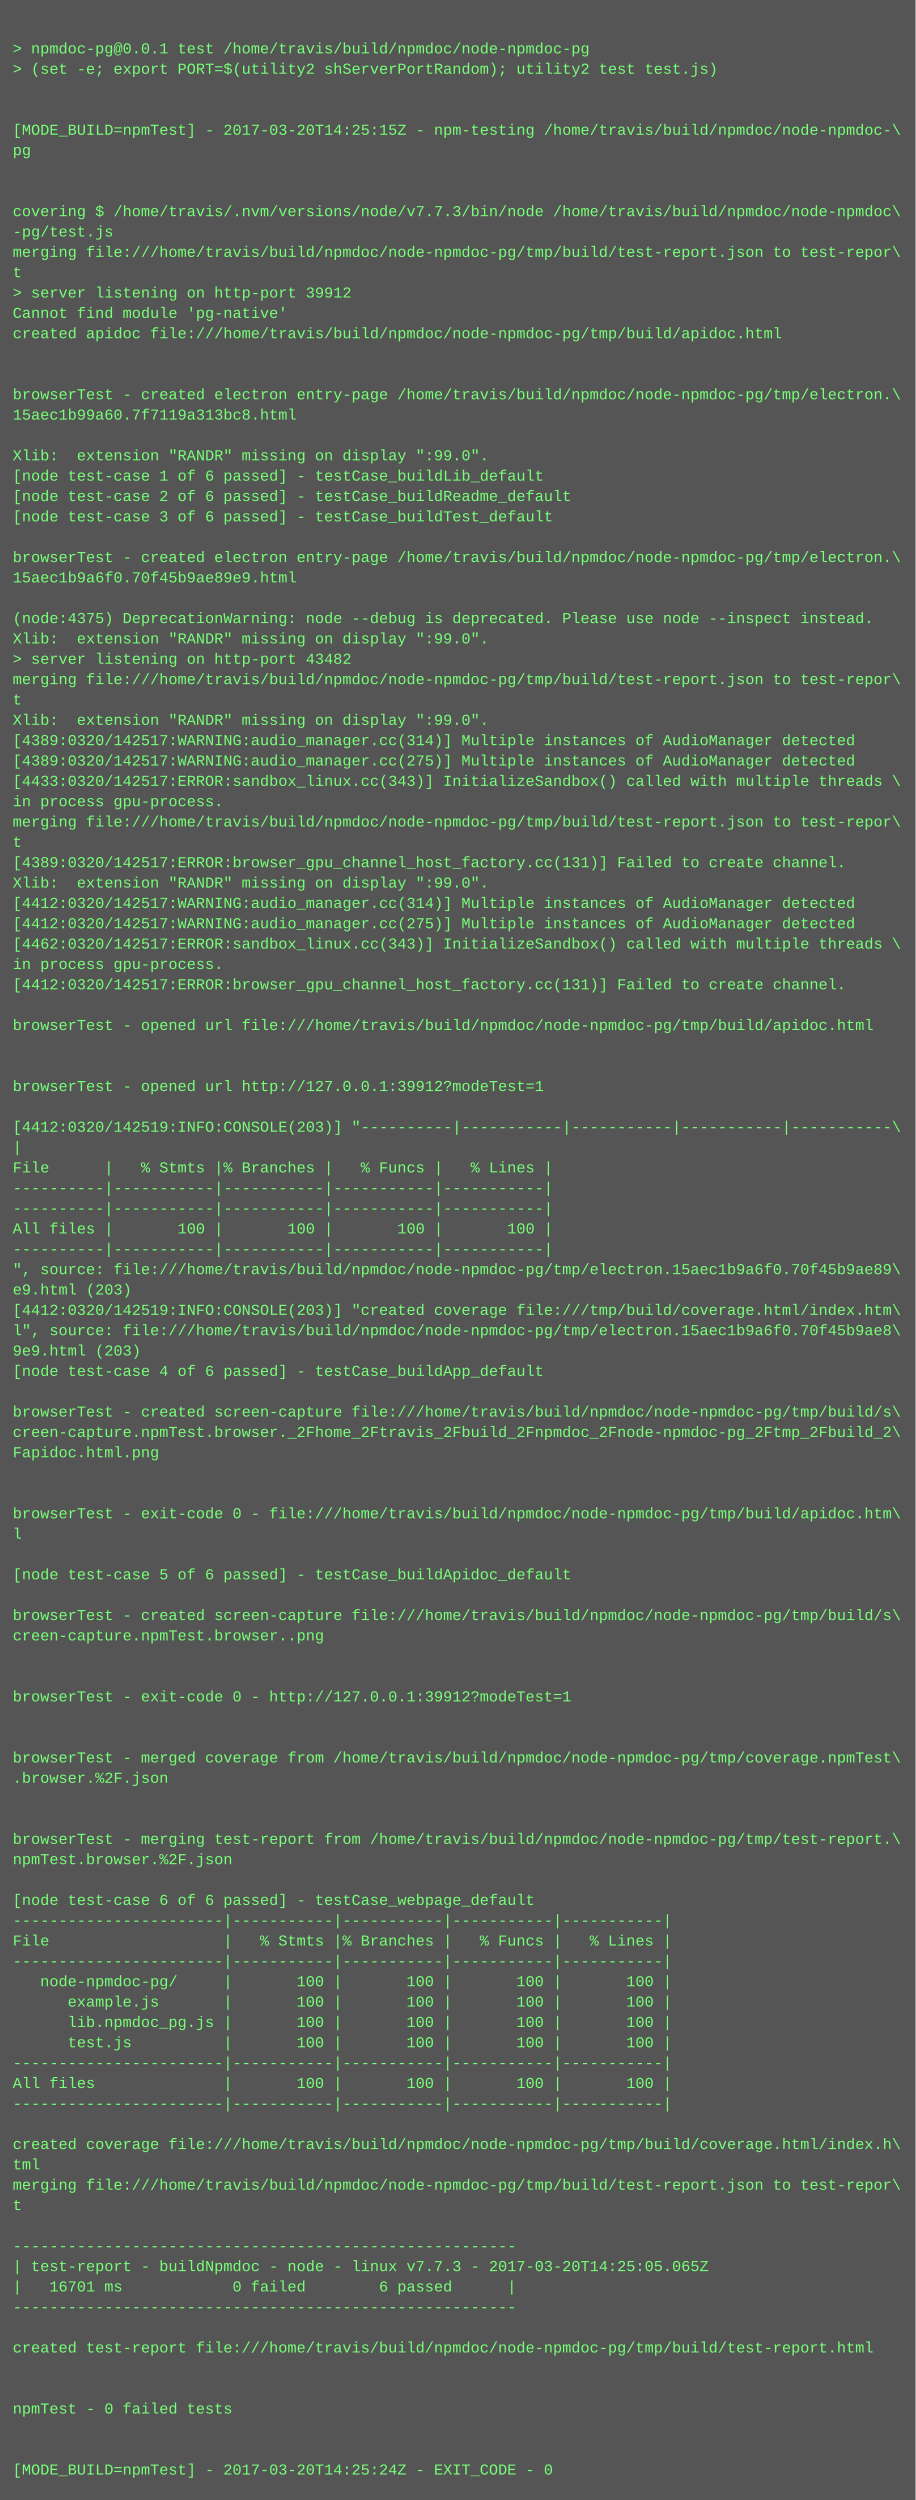
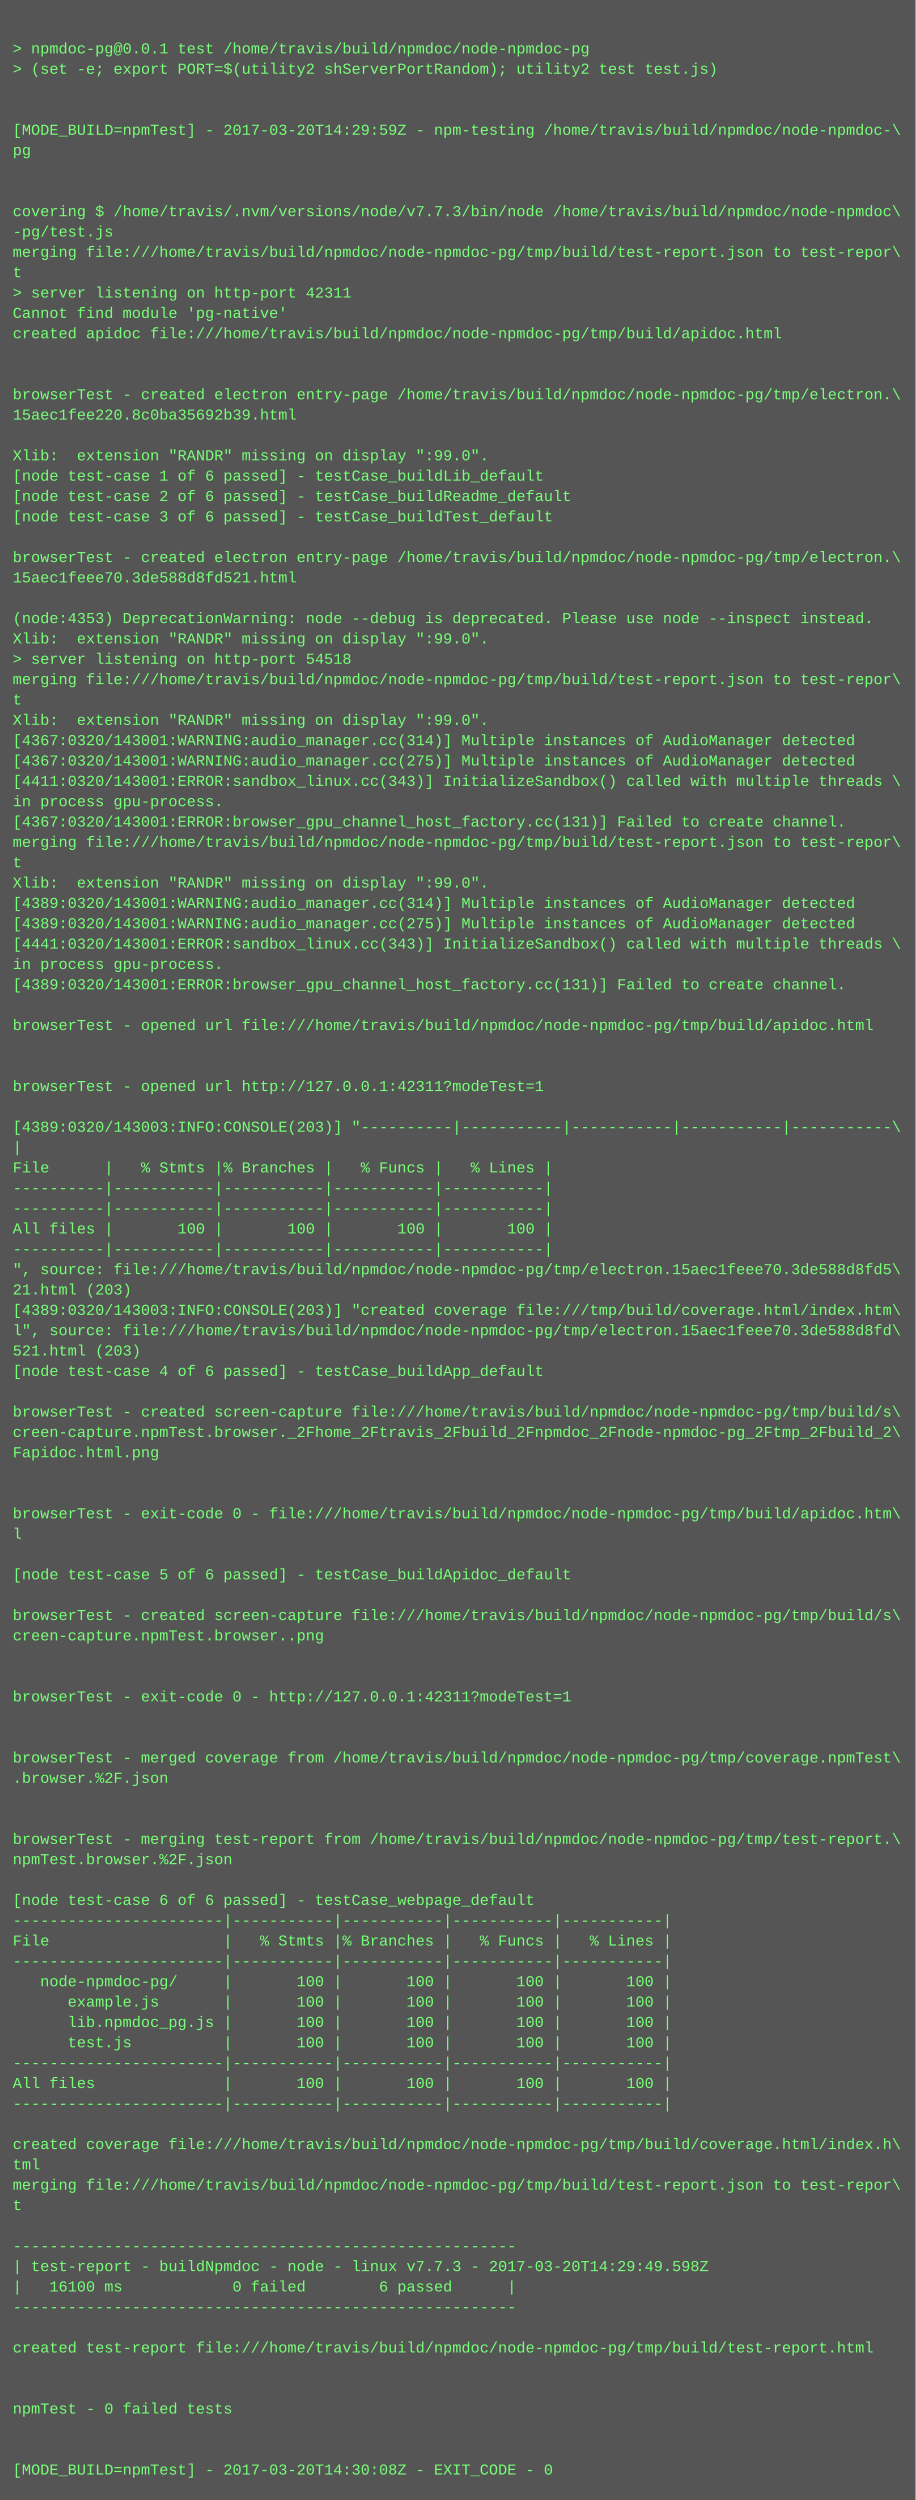
<svg xmlns="http://www.w3.org/2000/svg" height="1966" width="720">
  <rect height="1966" fill="#555" width="720" />
  <text fill="#7f7" font-family="Courier New" font-size="12" xml:space="preserve">
    <tspan x="10" y="26" />
    <tspan x="10" y="42">&gt; npmdoc-pg@0.0.1 test /home/travis/build/npmdoc/node-npmdoc-pg</tspan>
    <tspan x="10" y="58">&gt; (set -e; export PORT=$(utility2 shServerPortRandom); utility2 test test.js)</tspan>
    <tspan x="10" y="74" />
    <tspan x="10" y="90" />
-     <tspan x="10" y="106">[MODE_BUILD=npmTest] - 2017-03-20T14:25:15Z - npm-testing /home/travis/build/npmdoc/node-npmdoc-\</tspan>
+     <tspan x="10" y="106">[MODE_BUILD=npmTest] - 2017-03-20T14:29:59Z - npm-testing /home/travis/build/npmdoc/node-npmdoc-\</tspan>
    <tspan x="10" y="122">pg</tspan>
    <tspan x="10" y="138" />
    <tspan x="10" y="154" />
    <tspan x="10" y="170">covering $ /home/travis/.nvm/versions/node/v7.7.3/bin/node /home/travis/build/npmdoc/node-npmdoc\</tspan>
    <tspan x="10" y="186">-pg/test.js</tspan>
    <tspan x="10" y="202">merging file:///home/travis/build/npmdoc/node-npmdoc-pg/tmp/build/test-report.json to test-repor\</tspan>
    <tspan x="10" y="218">t</tspan>
-     <tspan x="10" y="234">&gt; server listening on http-port 39912</tspan>
+     <tspan x="10" y="234">&gt; server listening on http-port 42311</tspan>
    <tspan x="10" y="250">Cannot find module 'pg-native'</tspan>
    <tspan x="10" y="266">created apidoc file:///home/travis/build/npmdoc/node-npmdoc-pg/tmp/build/apidoc.html</tspan>
    <tspan x="10" y="282" />
    <tspan x="10" y="298" />
    <tspan x="10" y="314">browserTest - created electron entry-page /home/travis/build/npmdoc/node-npmdoc-pg/tmp/electron.\</tspan>
-     <tspan x="10" y="330">15aec1b99a60.7f7119a313bc8.html</tspan>
+     <tspan x="10" y="330">15aec1fee220.8c0ba35692b39.html</tspan>
    <tspan x="10" y="346" />
    <tspan x="10" y="362">Xlib:  extension "RANDR" missing on display ":99.0".</tspan>
    <tspan x="10" y="378">[node test-case 1 of 6 passed] - testCase_buildLib_default</tspan>
    <tspan x="10" y="394">[node test-case 2 of 6 passed] - testCase_buildReadme_default</tspan>
    <tspan x="10" y="410">[node test-case 3 of 6 passed] - testCase_buildTest_default</tspan>
    <tspan x="10" y="426" />
    <tspan x="10" y="442">browserTest - created electron entry-page /home/travis/build/npmdoc/node-npmdoc-pg/tmp/electron.\</tspan>
-     <tspan x="10" y="458">15aec1b9a6f0.70f45b9ae89e9.html</tspan>
+     <tspan x="10" y="458">15aec1feee70.3de588d8fd521.html</tspan>
    <tspan x="10" y="474" />
-     <tspan x="10" y="490">(node:4375) DeprecationWarning: node --debug is deprecated. Please use node --inspect instead.</tspan>
+     <tspan x="10" y="490">(node:4353) DeprecationWarning: node --debug is deprecated. Please use node --inspect instead.</tspan>
    <tspan x="10" y="506">Xlib:  extension "RANDR" missing on display ":99.0".</tspan>
-     <tspan x="10" y="522">&gt; server listening on http-port 43482</tspan>
+     <tspan x="10" y="522">&gt; server listening on http-port 54518</tspan>
    <tspan x="10" y="538">merging file:///home/travis/build/npmdoc/node-npmdoc-pg/tmp/build/test-report.json to test-repor\</tspan>
    <tspan x="10" y="554">t</tspan>
    <tspan x="10" y="570">Xlib:  extension "RANDR" missing on display ":99.0".</tspan>
-     <tspan x="10" y="586">[4389:0320/142517:WARNING:audio_manager.cc(314)] Multiple instances of AudioManager detected</tspan>
-     <tspan x="10" y="602">[4389:0320/142517:WARNING:audio_manager.cc(275)] Multiple instances of AudioManager detected</tspan>
-     <tspan x="10" y="618">[4433:0320/142517:ERROR:sandbox_linux.cc(343)] InitializeSandbox() called with multiple threads \</tspan>
+     <tspan x="10" y="586">[4367:0320/143001:WARNING:audio_manager.cc(314)] Multiple instances of AudioManager detected</tspan>
+     <tspan x="10" y="602">[4367:0320/143001:WARNING:audio_manager.cc(275)] Multiple instances of AudioManager detected</tspan>
+     <tspan x="10" y="618">[4411:0320/143001:ERROR:sandbox_linux.cc(343)] InitializeSandbox() called with multiple threads \</tspan>
    <tspan x="10" y="634">in process gpu-process. </tspan>
-     <tspan x="10" y="650">merging file:///home/travis/build/npmdoc/node-npmdoc-pg/tmp/build/test-report.json to test-repor\</tspan>
-     <tspan x="10" y="666">t</tspan>
-     <tspan x="10" y="682">[4389:0320/142517:ERROR:browser_gpu_channel_host_factory.cc(131)] Failed to create channel.</tspan>
+     <tspan x="10" y="650">[4367:0320/143001:ERROR:browser_gpu_channel_host_factory.cc(131)] Failed to create channel.</tspan>
+     <tspan x="10" y="666">merging file:///home/travis/build/npmdoc/node-npmdoc-pg/tmp/build/test-report.json to test-repor\</tspan>
+     <tspan x="10" y="682">t</tspan>
    <tspan x="10" y="698">Xlib:  extension "RANDR" missing on display ":99.0".</tspan>
-     <tspan x="10" y="714">[4412:0320/142517:WARNING:audio_manager.cc(314)] Multiple instances of AudioManager detected</tspan>
-     <tspan x="10" y="730">[4412:0320/142517:WARNING:audio_manager.cc(275)] Multiple instances of AudioManager detected</tspan>
-     <tspan x="10" y="746">[4462:0320/142517:ERROR:sandbox_linux.cc(343)] InitializeSandbox() called with multiple threads \</tspan>
+     <tspan x="10" y="714">[4389:0320/143001:WARNING:audio_manager.cc(314)] Multiple instances of AudioManager detected</tspan>
+     <tspan x="10" y="730">[4389:0320/143001:WARNING:audio_manager.cc(275)] Multiple instances of AudioManager detected</tspan>
+     <tspan x="10" y="746">[4441:0320/143001:ERROR:sandbox_linux.cc(343)] InitializeSandbox() called with multiple threads \</tspan>
    <tspan x="10" y="762">in process gpu-process. </tspan>
-     <tspan x="10" y="778">[4412:0320/142517:ERROR:browser_gpu_channel_host_factory.cc(131)] Failed to create channel.</tspan>
+     <tspan x="10" y="778">[4389:0320/143001:ERROR:browser_gpu_channel_host_factory.cc(131)] Failed to create channel.</tspan>
    <tspan x="10" y="794" />
    <tspan x="10" y="810">browserTest - opened url file:///home/travis/build/npmdoc/node-npmdoc-pg/tmp/build/apidoc.html</tspan>
    <tspan x="10" y="826" />
    <tspan x="10" y="842" />
-     <tspan x="10" y="858">browserTest - opened url http://127.0.0.1:39912?modeTest=1</tspan>
+     <tspan x="10" y="858">browserTest - opened url http://127.0.0.1:42311?modeTest=1</tspan>
    <tspan x="10" y="874" />
-     <tspan x="10" y="890">[4412:0320/142519:INFO:CONSOLE(203)] "----------|-----------|-----------|-----------|-----------\</tspan>
+     <tspan x="10" y="890">[4389:0320/143003:INFO:CONSOLE(203)] "----------|-----------|-----------|-----------|-----------\</tspan>
    <tspan x="10" y="906">|</tspan>
    <tspan x="10" y="922">File      |   % Stmts |% Branches |   % Funcs |   % Lines |</tspan>
    <tspan x="10" y="938">----------|-----------|-----------|-----------|-----------|</tspan>
    <tspan x="10" y="954">----------|-----------|-----------|-----------|-----------|</tspan>
    <tspan x="10" y="970">All files |       100 |       100 |       100 |       100 |</tspan>
    <tspan x="10" y="986">----------|-----------|-----------|-----------|-----------|</tspan>
-     <tspan x="10" y="1002">", source: file:///home/travis/build/npmdoc/node-npmdoc-pg/tmp/electron.15aec1b9a6f0.70f45b9ae89\</tspan>
-     <tspan x="10" y="1018">e9.html (203)</tspan>
-     <tspan x="10" y="1034">[4412:0320/142519:INFO:CONSOLE(203)] "created coverage file:///tmp/build/coverage.html/index.htm\</tspan>
-     <tspan x="10" y="1050">l", source: file:///home/travis/build/npmdoc/node-npmdoc-pg/tmp/electron.15aec1b9a6f0.70f45b9ae8\</tspan>
-     <tspan x="10" y="1066">9e9.html (203)</tspan>
+     <tspan x="10" y="1002">", source: file:///home/travis/build/npmdoc/node-npmdoc-pg/tmp/electron.15aec1feee70.3de588d8fd5\</tspan>
+     <tspan x="10" y="1018">21.html (203)</tspan>
+     <tspan x="10" y="1034">[4389:0320/143003:INFO:CONSOLE(203)] "created coverage file:///tmp/build/coverage.html/index.htm\</tspan>
+     <tspan x="10" y="1050">l", source: file:///home/travis/build/npmdoc/node-npmdoc-pg/tmp/electron.15aec1feee70.3de588d8fd\</tspan>
+     <tspan x="10" y="1066">521.html (203)</tspan>
    <tspan x="10" y="1082">[node test-case 4 of 6 passed] - testCase_buildApp_default</tspan>
    <tspan x="10" y="1098" />
    <tspan x="10" y="1114">browserTest - created screen-capture file:///home/travis/build/npmdoc/node-npmdoc-pg/tmp/build/s\</tspan>
    <tspan x="10" y="1130">creen-capture.npmTest.browser._2Fhome_2Ftravis_2Fbuild_2Fnpmdoc_2Fnode-npmdoc-pg_2Ftmp_2Fbuild_2\</tspan>
    <tspan x="10" y="1146">Fapidoc.html.png</tspan>
    <tspan x="10" y="1162" />
    <tspan x="10" y="1178" />
    <tspan x="10" y="1194">browserTest - exit-code 0 - file:///home/travis/build/npmdoc/node-npmdoc-pg/tmp/build/apidoc.htm\</tspan>
    <tspan x="10" y="1210">l</tspan>
    <tspan x="10" y="1226" />
    <tspan x="10" y="1242">[node test-case 5 of 6 passed] - testCase_buildApidoc_default</tspan>
    <tspan x="10" y="1258" />
    <tspan x="10" y="1274">browserTest - created screen-capture file:///home/travis/build/npmdoc/node-npmdoc-pg/tmp/build/s\</tspan>
    <tspan x="10" y="1290">creen-capture.npmTest.browser..png</tspan>
    <tspan x="10" y="1306" />
    <tspan x="10" y="1322" />
-     <tspan x="10" y="1338">browserTest - exit-code 0 - http://127.0.0.1:39912?modeTest=1</tspan>
+     <tspan x="10" y="1338">browserTest - exit-code 0 - http://127.0.0.1:42311?modeTest=1</tspan>
    <tspan x="10" y="1354" />
    <tspan x="10" y="1370" />
    <tspan x="10" y="1386">browserTest - merged coverage from /home/travis/build/npmdoc/node-npmdoc-pg/tmp/coverage.npmTest\</tspan>
    <tspan x="10" y="1402">.browser.%2F.json</tspan>
    <tspan x="10" y="1418" />
    <tspan x="10" y="1434" />
    <tspan x="10" y="1450">browserTest - merging test-report from /home/travis/build/npmdoc/node-npmdoc-pg/tmp/test-report.\</tspan>
    <tspan x="10" y="1466">npmTest.browser.%2F.json</tspan>
    <tspan x="10" y="1482" />
    <tspan x="10" y="1498">[node test-case 6 of 6 passed] - testCase_webpage_default</tspan>
    <tspan x="10" y="1514">-----------------------|-----------|-----------|-----------|-----------|</tspan>
    <tspan x="10" y="1530">File                   |   % Stmts |% Branches |   % Funcs |   % Lines |</tspan>
    <tspan x="10" y="1546">-----------------------|-----------|-----------|-----------|-----------|</tspan>
    <tspan x="10" y="1562">   node-npmdoc-pg/     |       100 |       100 |       100 |       100 |</tspan>
    <tspan x="10" y="1578">      example.js       |       100 |       100 |       100 |       100 |</tspan>
    <tspan x="10" y="1594">      lib.npmdoc_pg.js |       100 |       100 |       100 |       100 |</tspan>
    <tspan x="10" y="1610">      test.js          |       100 |       100 |       100 |       100 |</tspan>
    <tspan x="10" y="1626">-----------------------|-----------|-----------|-----------|-----------|</tspan>
    <tspan x="10" y="1642">All files              |       100 |       100 |       100 |       100 |</tspan>
    <tspan x="10" y="1658">-----------------------|-----------|-----------|-----------|-----------|</tspan>
    <tspan x="10" y="1674" />
    <tspan x="10" y="1690">created coverage file:///home/travis/build/npmdoc/node-npmdoc-pg/tmp/build/coverage.html/index.h\</tspan>
    <tspan x="10" y="1706">tml</tspan>
    <tspan x="10" y="1722">merging file:///home/travis/build/npmdoc/node-npmdoc-pg/tmp/build/test-report.json to test-repor\</tspan>
    <tspan x="10" y="1738">t</tspan>
    <tspan x="10" y="1754" />
    <tspan x="10" y="1770">-------------------------------------------------------</tspan>
-     <tspan x="10" y="1786">| test-report - buildNpmdoc - node - linux v7.7.3 - 2017-03-20T14:25:05.065Z</tspan>
-     <tspan x="10" y="1802">|   16701 ms            0 failed        6 passed      |</tspan>
+     <tspan x="10" y="1786">| test-report - buildNpmdoc - node - linux v7.7.3 - 2017-03-20T14:29:49.598Z</tspan>
+     <tspan x="10" y="1802">|   16100 ms            0 failed        6 passed      |</tspan>
    <tspan x="10" y="1818">-------------------------------------------------------</tspan>
    <tspan x="10" y="1834" />
    <tspan x="10" y="1850">created test-report file:///home/travis/build/npmdoc/node-npmdoc-pg/tmp/build/test-report.html</tspan>
    <tspan x="10" y="1866" />
    <tspan x="10" y="1882" />
    <tspan x="10" y="1898">npmTest - 0 failed tests</tspan>
    <tspan x="10" y="1914" />
    <tspan x="10" y="1930" />
-     <tspan x="10" y="1946">[MODE_BUILD=npmTest] - 2017-03-20T14:25:24Z - EXIT_CODE - 0</tspan>
+     <tspan x="10" y="1946">[MODE_BUILD=npmTest] - 2017-03-20T14:30:08Z - EXIT_CODE - 0</tspan>
  </text>
</svg>
